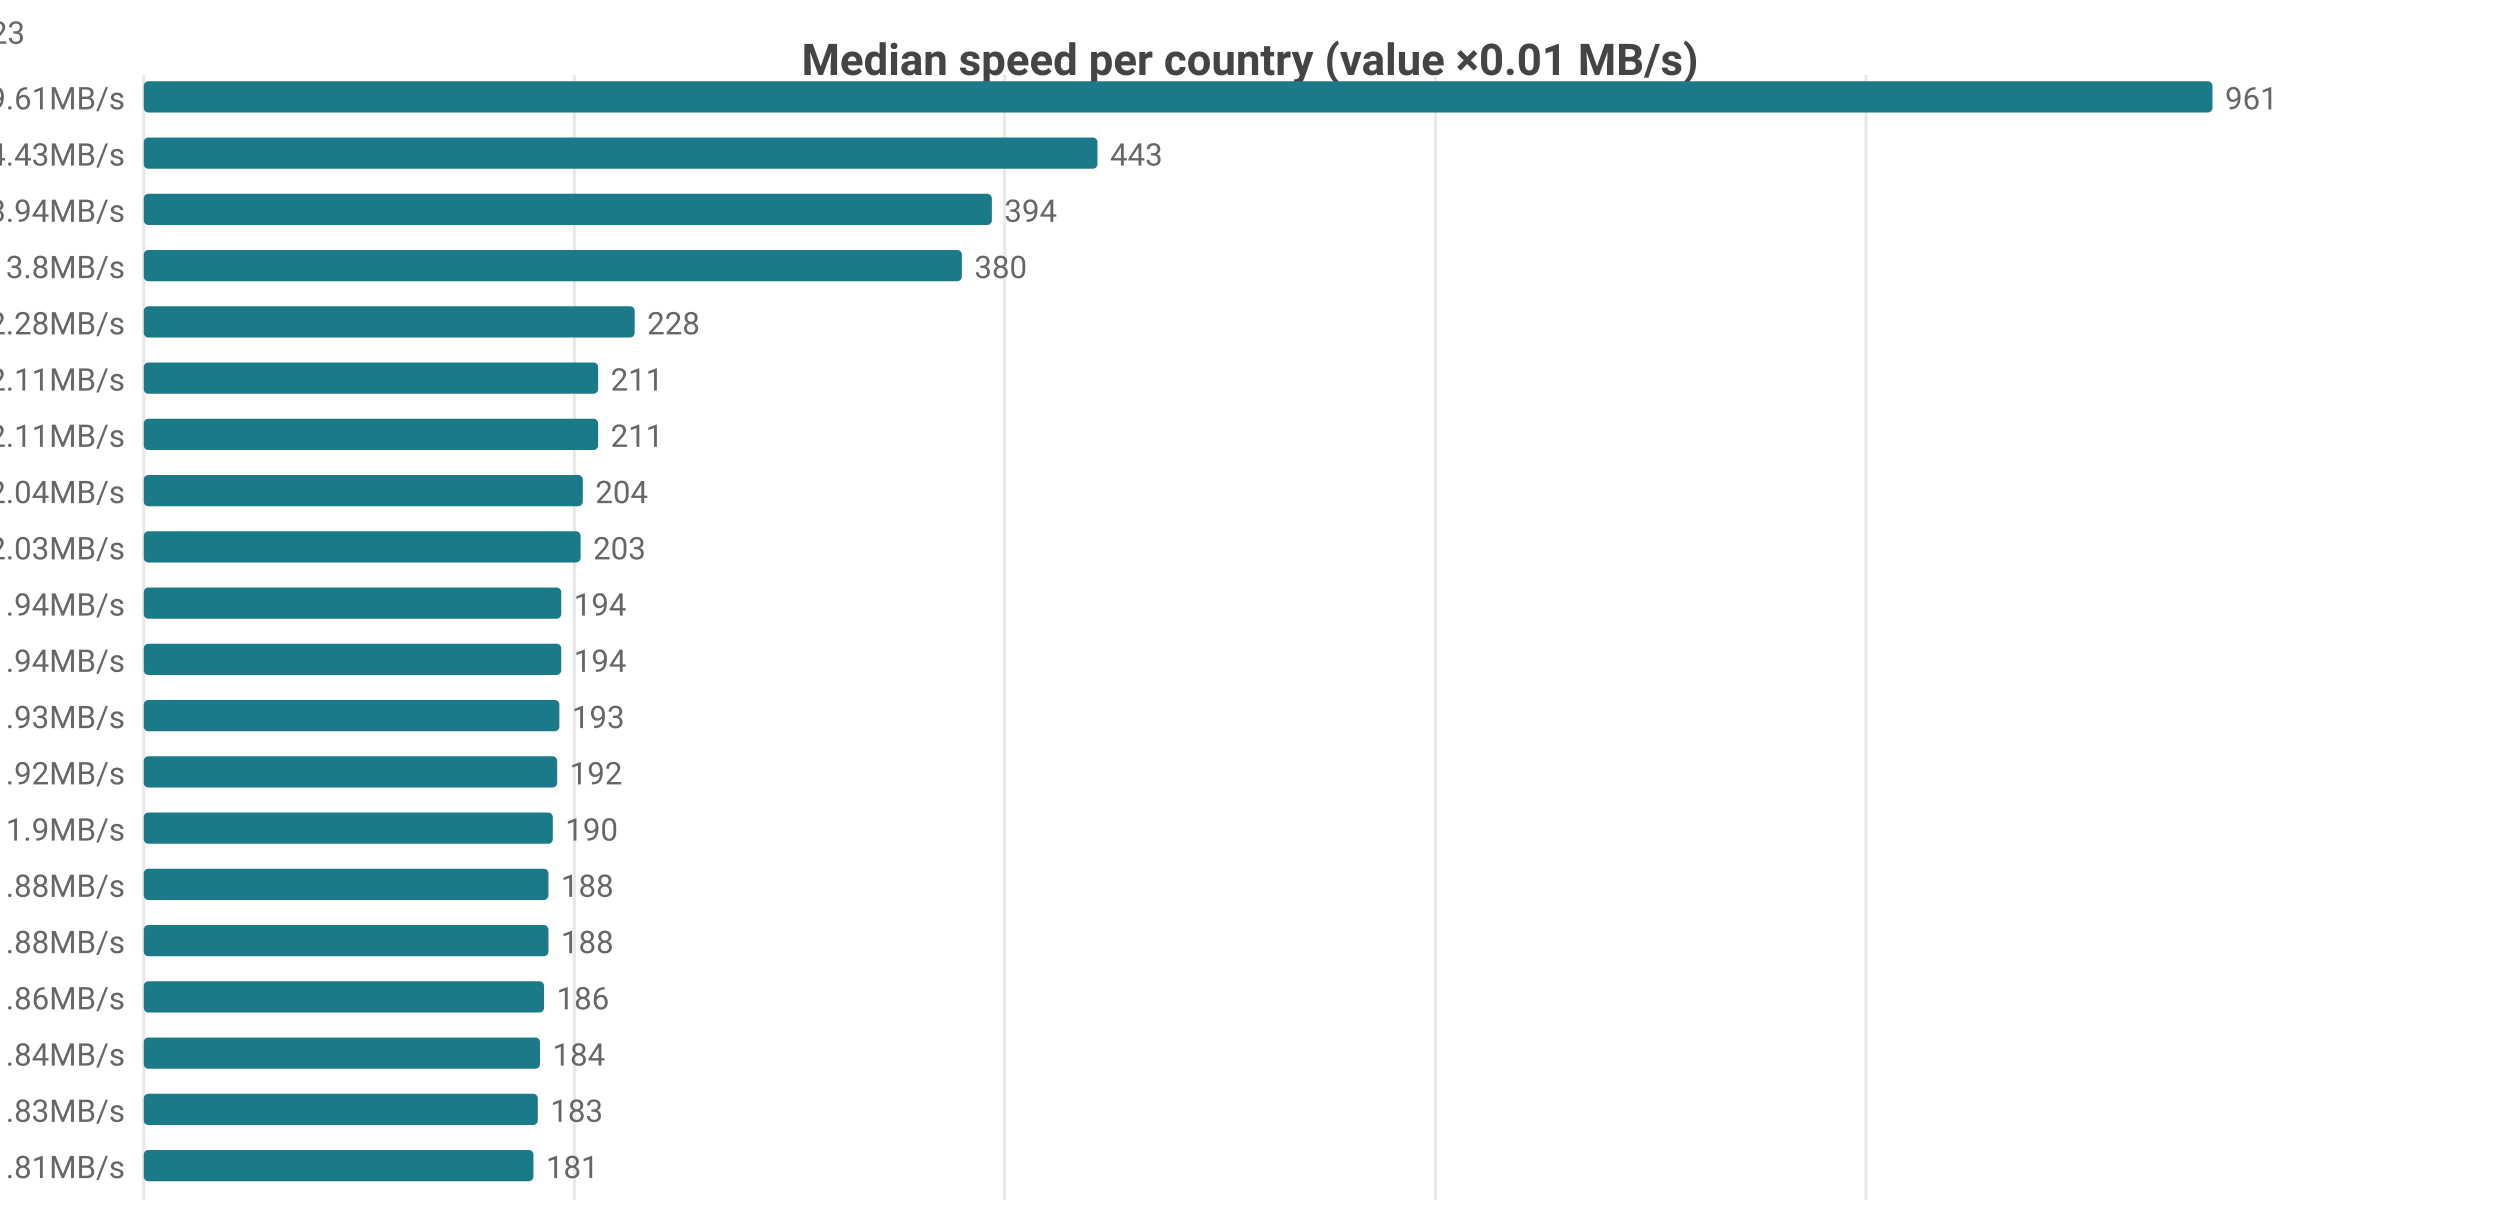
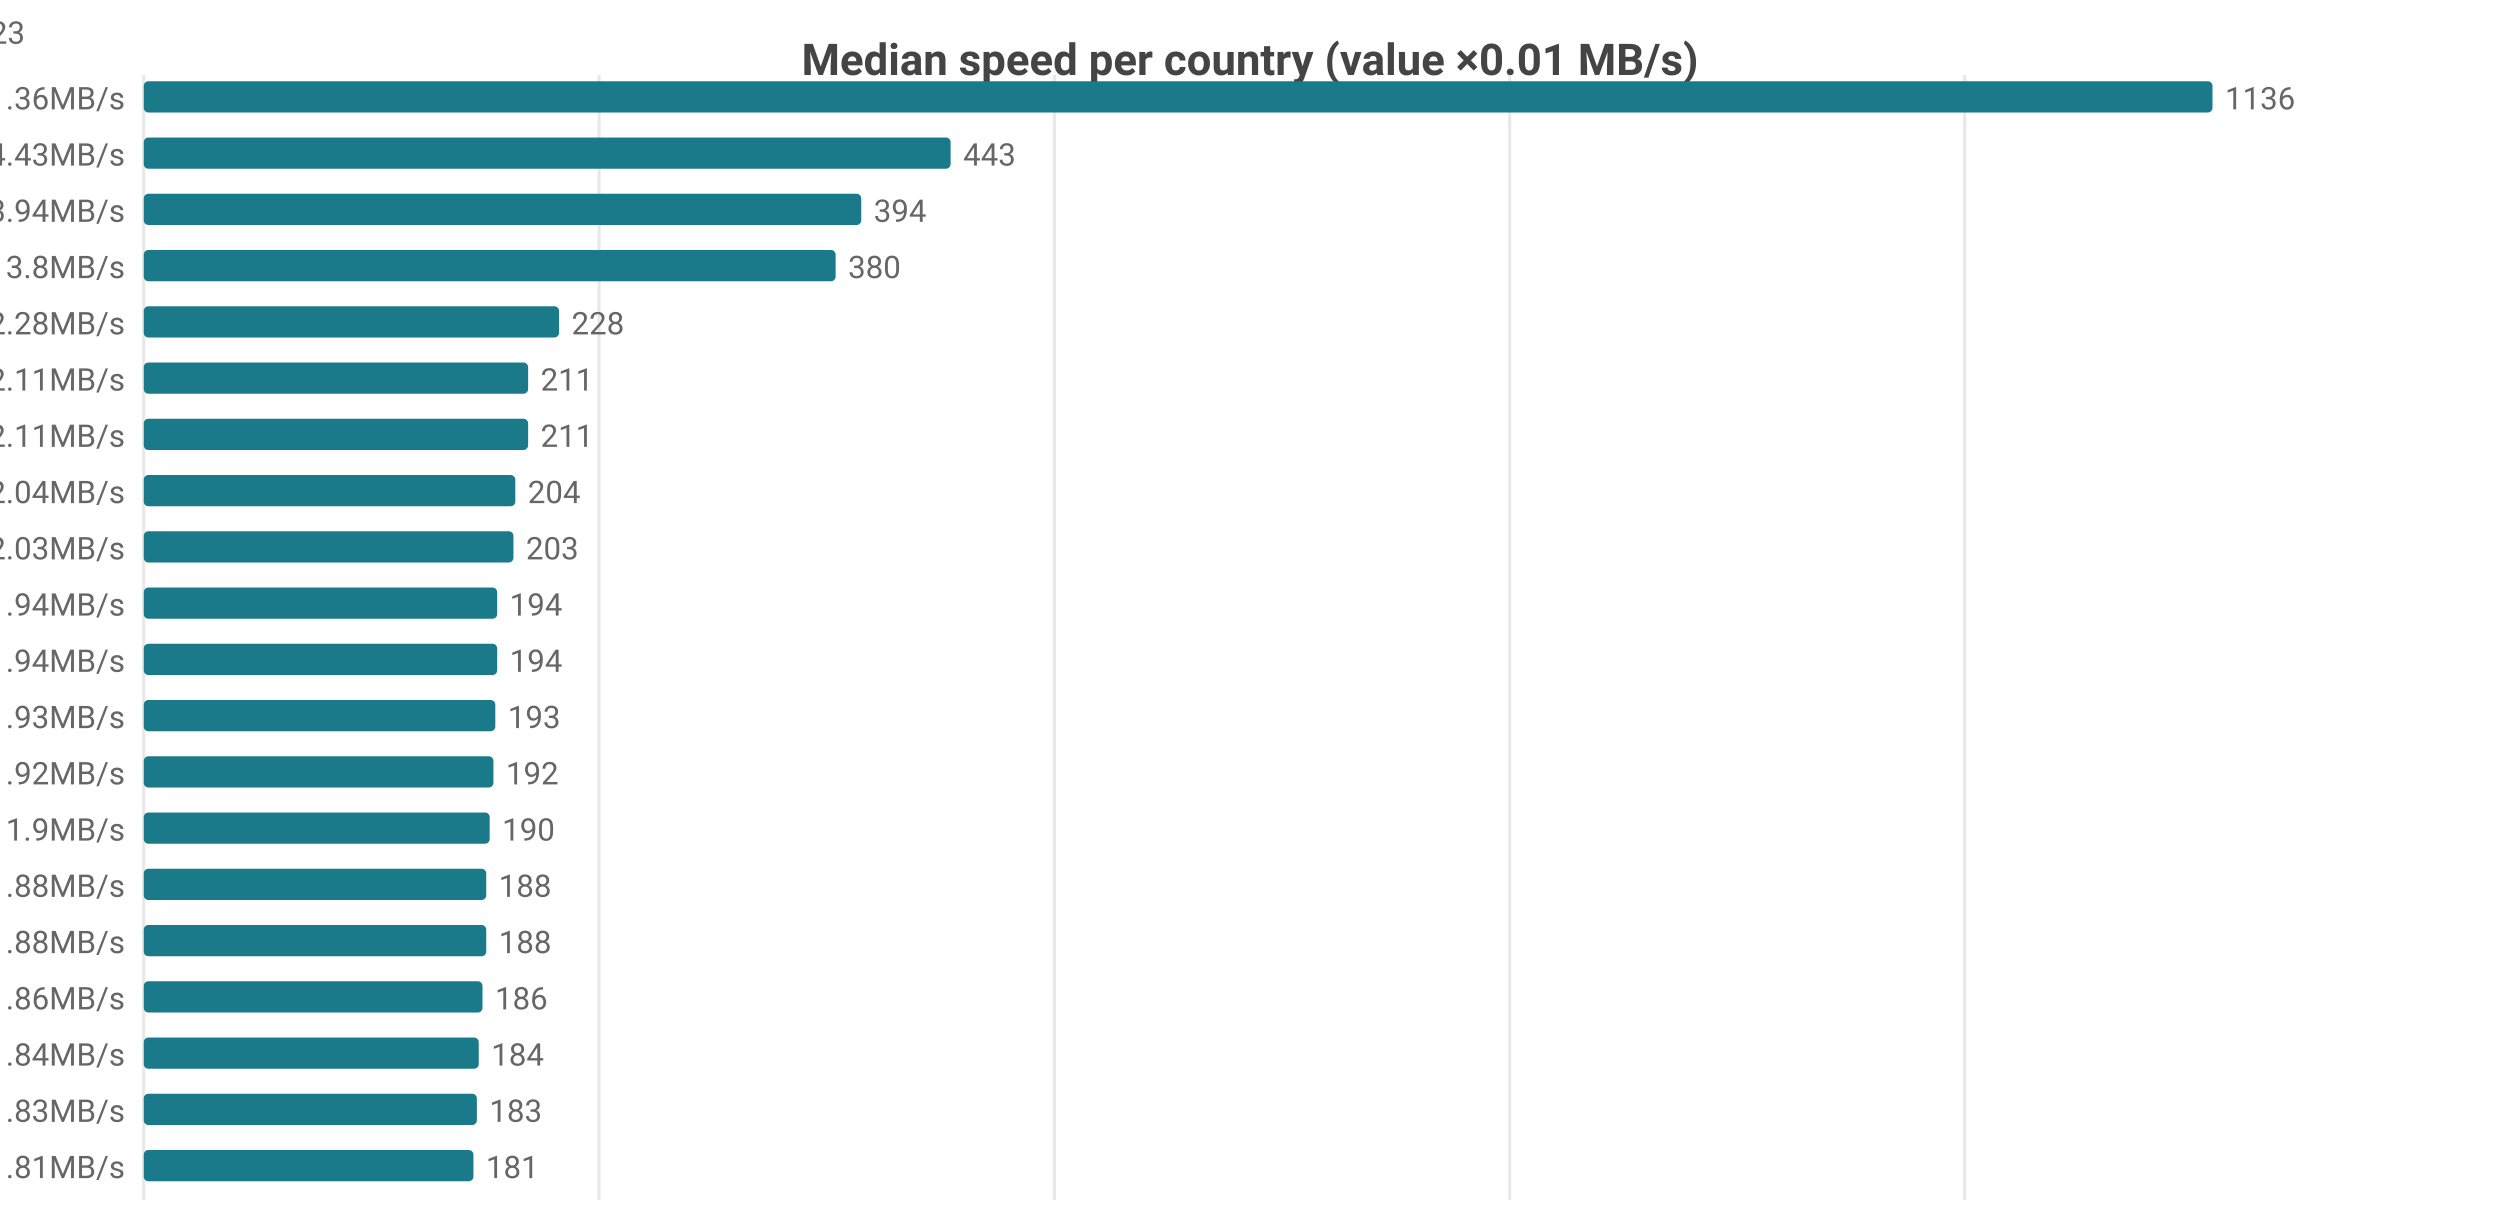
<svg xmlns="http://www.w3.org/2000/svg" width="800" height="392" viewBox="0 0 800 392">
  <rect width="800" height="392" fill="#ffffff" />
  <style>text{font-family:system-ui,-apple-system,'Segoe UI',Roboto,sans-serif}.g{stroke:#e8e8e8;stroke-width:1}.a{stroke:#999;stroke-width:1}.t{font-size:10px;fill:#666}.m{font-size:10px;text-anchor:middle;fill:#666}.e{font-size:10px;text-anchor:end;fill:#666}.l{font-size:11px;fill:#333}.tt{font-size:14px;font-weight:600;text-anchor:middle;fill:#444}.em{font-size:13px;text-anchor:middle;fill:#999}</style>
  <text class="tt" x="400.0" y="24">Median speed per country (value ×0.01 MB/s)</text>
  <line class="g" x1="46" y1="24" x2="46" y2="384" />
-   <line class="g" x1="183.8" y1="24" x2="183.8" y2="384" />
-   <line class="g" x1="321.5" y1="24" x2="321.5" y2="384" />
-   <line class="g" x1="459.3" y1="24" x2="459.3" y2="384" />
-   <line class="g" x1="597.1" y1="24" x2="597.1" y2="384" />
-   <text class="e" x="40" y="35">CA 9.61MB/s</text>
+   <line class="g" x1="191.7" y1="24" x2="191.7" y2="384" />
+   <line class="g" x1="337.4" y1="24" x2="337.4" y2="384" />
+   <line class="g" x1="483.1" y1="24" x2="483.1" y2="384" />
+   <line class="g" x1="628.7" y1="24" x2="628.7" y2="384" />
+   <text class="e" x="40" y="35">CA 11.36MB/s</text>
  <rect x="46" y="26" width="662" height="10" fill="#1a7a8a" rx="1.5" />
-   <text class="t" x="712" y="35">961</text>
+   <text class="t" x="712" y="35">1136</text>
  <text class="e" x="40" y="53">US 4.43MB/s</text>
-   <rect x="46" y="44" width="305.2" height="10" fill="#1a7a8a" rx="1.5" />
-   <text class="t" x="355.2" y="53">443</text>
+   <rect x="46" y="44" width="258.2" height="10" fill="#1a7a8a" rx="1.5" />
+   <text class="t" x="308.2" y="53">443</text>
  <text class="e" x="40" y="71">DO 3.94MB/s</text>
-   <rect x="46" y="62" width="271.4" height="10" fill="#1a7a8a" rx="1.5" />
-   <text class="t" x="321.4" y="71">394</text>
+   <rect x="46" y="62" width="229.6" height="10" fill="#1a7a8a" rx="1.5" />
+   <text class="t" x="279.6" y="71">394</text>
  <text class="e" x="40" y="89">MX 3.8MB/s</text>
-   <rect x="46" y="80" width="261.8" height="10" fill="#1a7a8a" rx="1.5" />
-   <text class="t" x="311.8" y="89">380</text>
+   <rect x="46" y="80" width="221.4" height="10" fill="#1a7a8a" rx="1.5" />
+   <text class="t" x="271.4" y="89">380</text>
  <text class="e" x="40" y="107">IE 2.28MB/s</text>
-   <rect x="46" y="98" width="157.1" height="10" fill="#1a7a8a" rx="1.5" />
-   <text class="t" x="207.1" y="107">228</text>
+   <rect x="46" y="98" width="132.9" height="10" fill="#1a7a8a" rx="1.5" />
+   <text class="t" x="182.9" y="107">228</text>
  <text class="e" x="40" y="125">FR 2.11MB/s</text>
-   <rect x="46" y="116" width="145.4" height="10" fill="#1a7a8a" rx="1.5" />
-   <text class="t" x="195.4" y="125">211</text>
+   <rect x="46" y="116" width="123.0" height="10" fill="#1a7a8a" rx="1.5" />
+   <text class="t" x="173.0" y="125">211</text>
  <text class="e" x="40" y="143">GB 2.11MB/s</text>
-   <rect x="46" y="134" width="145.4" height="10" fill="#1a7a8a" rx="1.5" />
-   <text class="t" x="195.4" y="143">211</text>
+   <rect x="46" y="134" width="123.0" height="10" fill="#1a7a8a" rx="1.5" />
+   <text class="t" x="173.0" y="143">211</text>
  <text class="e" x="40" y="161">NL 2.04MB/s</text>
-   <rect x="46" y="152" width="140.5" height="10" fill="#1a7a8a" rx="1.5" />
-   <text class="t" x="190.5" y="161">204</text>
+   <rect x="46" y="152" width="118.9" height="10" fill="#1a7a8a" rx="1.5" />
+   <text class="t" x="168.9" y="161">204</text>
  <text class="e" x="40" y="179">BE 2.03MB/s</text>
-   <rect x="46" y="170" width="139.8" height="10" fill="#1a7a8a" rx="1.5" />
-   <text class="t" x="189.8" y="179">203</text>
+   <rect x="46" y="170" width="118.3" height="10" fill="#1a7a8a" rx="1.5" />
+   <text class="t" x="168.3" y="179">203</text>
  <text class="e" x="40" y="197">ES 1.94MB/s</text>
-   <rect x="46" y="188" width="133.6" height="10" fill="#1a7a8a" rx="1.5" />
-   <text class="t" x="183.6" y="197">194</text>
+   <rect x="46" y="188" width="113.1" height="10" fill="#1a7a8a" rx="1.5" />
+   <text class="t" x="163.1" y="197">194</text>
  <text class="e" x="40" y="215">SK 1.94MB/s</text>
-   <rect x="46" y="206" width="133.6" height="10" fill="#1a7a8a" rx="1.5" />
-   <text class="t" x="183.6" y="215">194</text>
+   <rect x="46" y="206" width="113.1" height="10" fill="#1a7a8a" rx="1.5" />
+   <text class="t" x="163.1" y="215">194</text>
  <text class="e" x="40" y="233">DE 1.93MB/s</text>
-   <rect x="46" y="224" width="133.0" height="10" fill="#1a7a8a" rx="1.5" />
-   <text class="t" x="183.0" y="233">193</text>
+   <rect x="46" y="224" width="112.5" height="10" fill="#1a7a8a" rx="1.5" />
+   <text class="t" x="162.5" y="233">193</text>
  <text class="e" x="40" y="251">DK 1.92MB/s</text>
-   <rect x="46" y="242" width="132.3" height="10" fill="#1a7a8a" rx="1.5" />
-   <text class="t" x="182.3" y="251">192</text>
+   <rect x="46" y="242" width="111.9" height="10" fill="#1a7a8a" rx="1.5" />
+   <text class="t" x="161.9" y="251">192</text>
  <text class="e" x="40" y="269">CL 1.9MB/s</text>
-   <rect x="46" y="260" width="130.9" height="10" fill="#1a7a8a" rx="1.5" />
-   <text class="t" x="180.9" y="269">190</text>
+   <rect x="46" y="260" width="110.7" height="10" fill="#1a7a8a" rx="1.5" />
+   <text class="t" x="160.7" y="269">190</text>
  <text class="e" x="40" y="287">AT 1.88MB/s</text>
-   <rect x="46" y="278" width="129.5" height="10" fill="#1a7a8a" rx="1.5" />
-   <text class="t" x="179.5" y="287">188</text>
+   <rect x="46" y="278" width="109.6" height="10" fill="#1a7a8a" rx="1.5" />
+   <text class="t" x="159.6" y="287">188</text>
  <text class="e" x="40" y="305">HU 1.88MB/s</text>
-   <rect x="46" y="296" width="129.5" height="10" fill="#1a7a8a" rx="1.5" />
-   <text class="t" x="179.5" y="305">188</text>
+   <rect x="46" y="296" width="109.6" height="10" fill="#1a7a8a" rx="1.5" />
+   <text class="t" x="159.6" y="305">188</text>
  <text class="e" x="40" y="323">CH 1.86MB/s</text>
-   <rect x="46" y="314" width="128.1" height="10" fill="#1a7a8a" rx="1.5" />
-   <text class="t" x="178.1" y="323">186</text>
+   <rect x="46" y="314" width="108.4" height="10" fill="#1a7a8a" rx="1.5" />
+   <text class="t" x="158.4" y="323">186</text>
  <text class="e" x="40" y="341">NO 1.84MB/s</text>
-   <rect x="46" y="332" width="126.8" height="10" fill="#1a7a8a" rx="1.5" />
-   <text class="t" x="176.8" y="341">184</text>
+   <rect x="46" y="332" width="107.2" height="10" fill="#1a7a8a" rx="1.5" />
+   <text class="t" x="157.2" y="341">184</text>
  <text class="e" x="40" y="359">IT 1.83MB/s</text>
-   <rect x="46" y="350" width="126.1" height="10" fill="#1a7a8a" rx="1.5" />
-   <text class="t" x="176.1" y="359">183</text>
+   <rect x="46" y="350" width="106.6" height="10" fill="#1a7a8a" rx="1.5" />
+   <text class="t" x="156.6" y="359">183</text>
  <text class="e" x="40" y="377">PL 1.81MB/s</text>
-   <rect x="46" y="368" width="124.7" height="10" fill="#1a7a8a" rx="1.5" />
-   <text class="t" x="174.7" y="377">181</text>
-   <text class="e" x="8" y="14">CA[6.87-14.28]n=56 · US[3.78-5.09]n=2076 · DO[3.91-4.0]n=5 · MX[2.4-4.79]n=5 · IE[2.16-2.53]n=23</text>
+   <rect x="46" y="368" width="105.5" height="10" fill="#1a7a8a" rx="1.5" />
+   <text class="t" x="155.5" y="377">181</text>
+   <text class="e" x="8" y="14">CA[8.27-14.55]n=47 · US[3.78-5.09]n=2076 · DO[3.91-4.0]n=5 · MX[2.4-4.79]n=5 · IE[2.16-2.53]n=23</text>
</svg>
